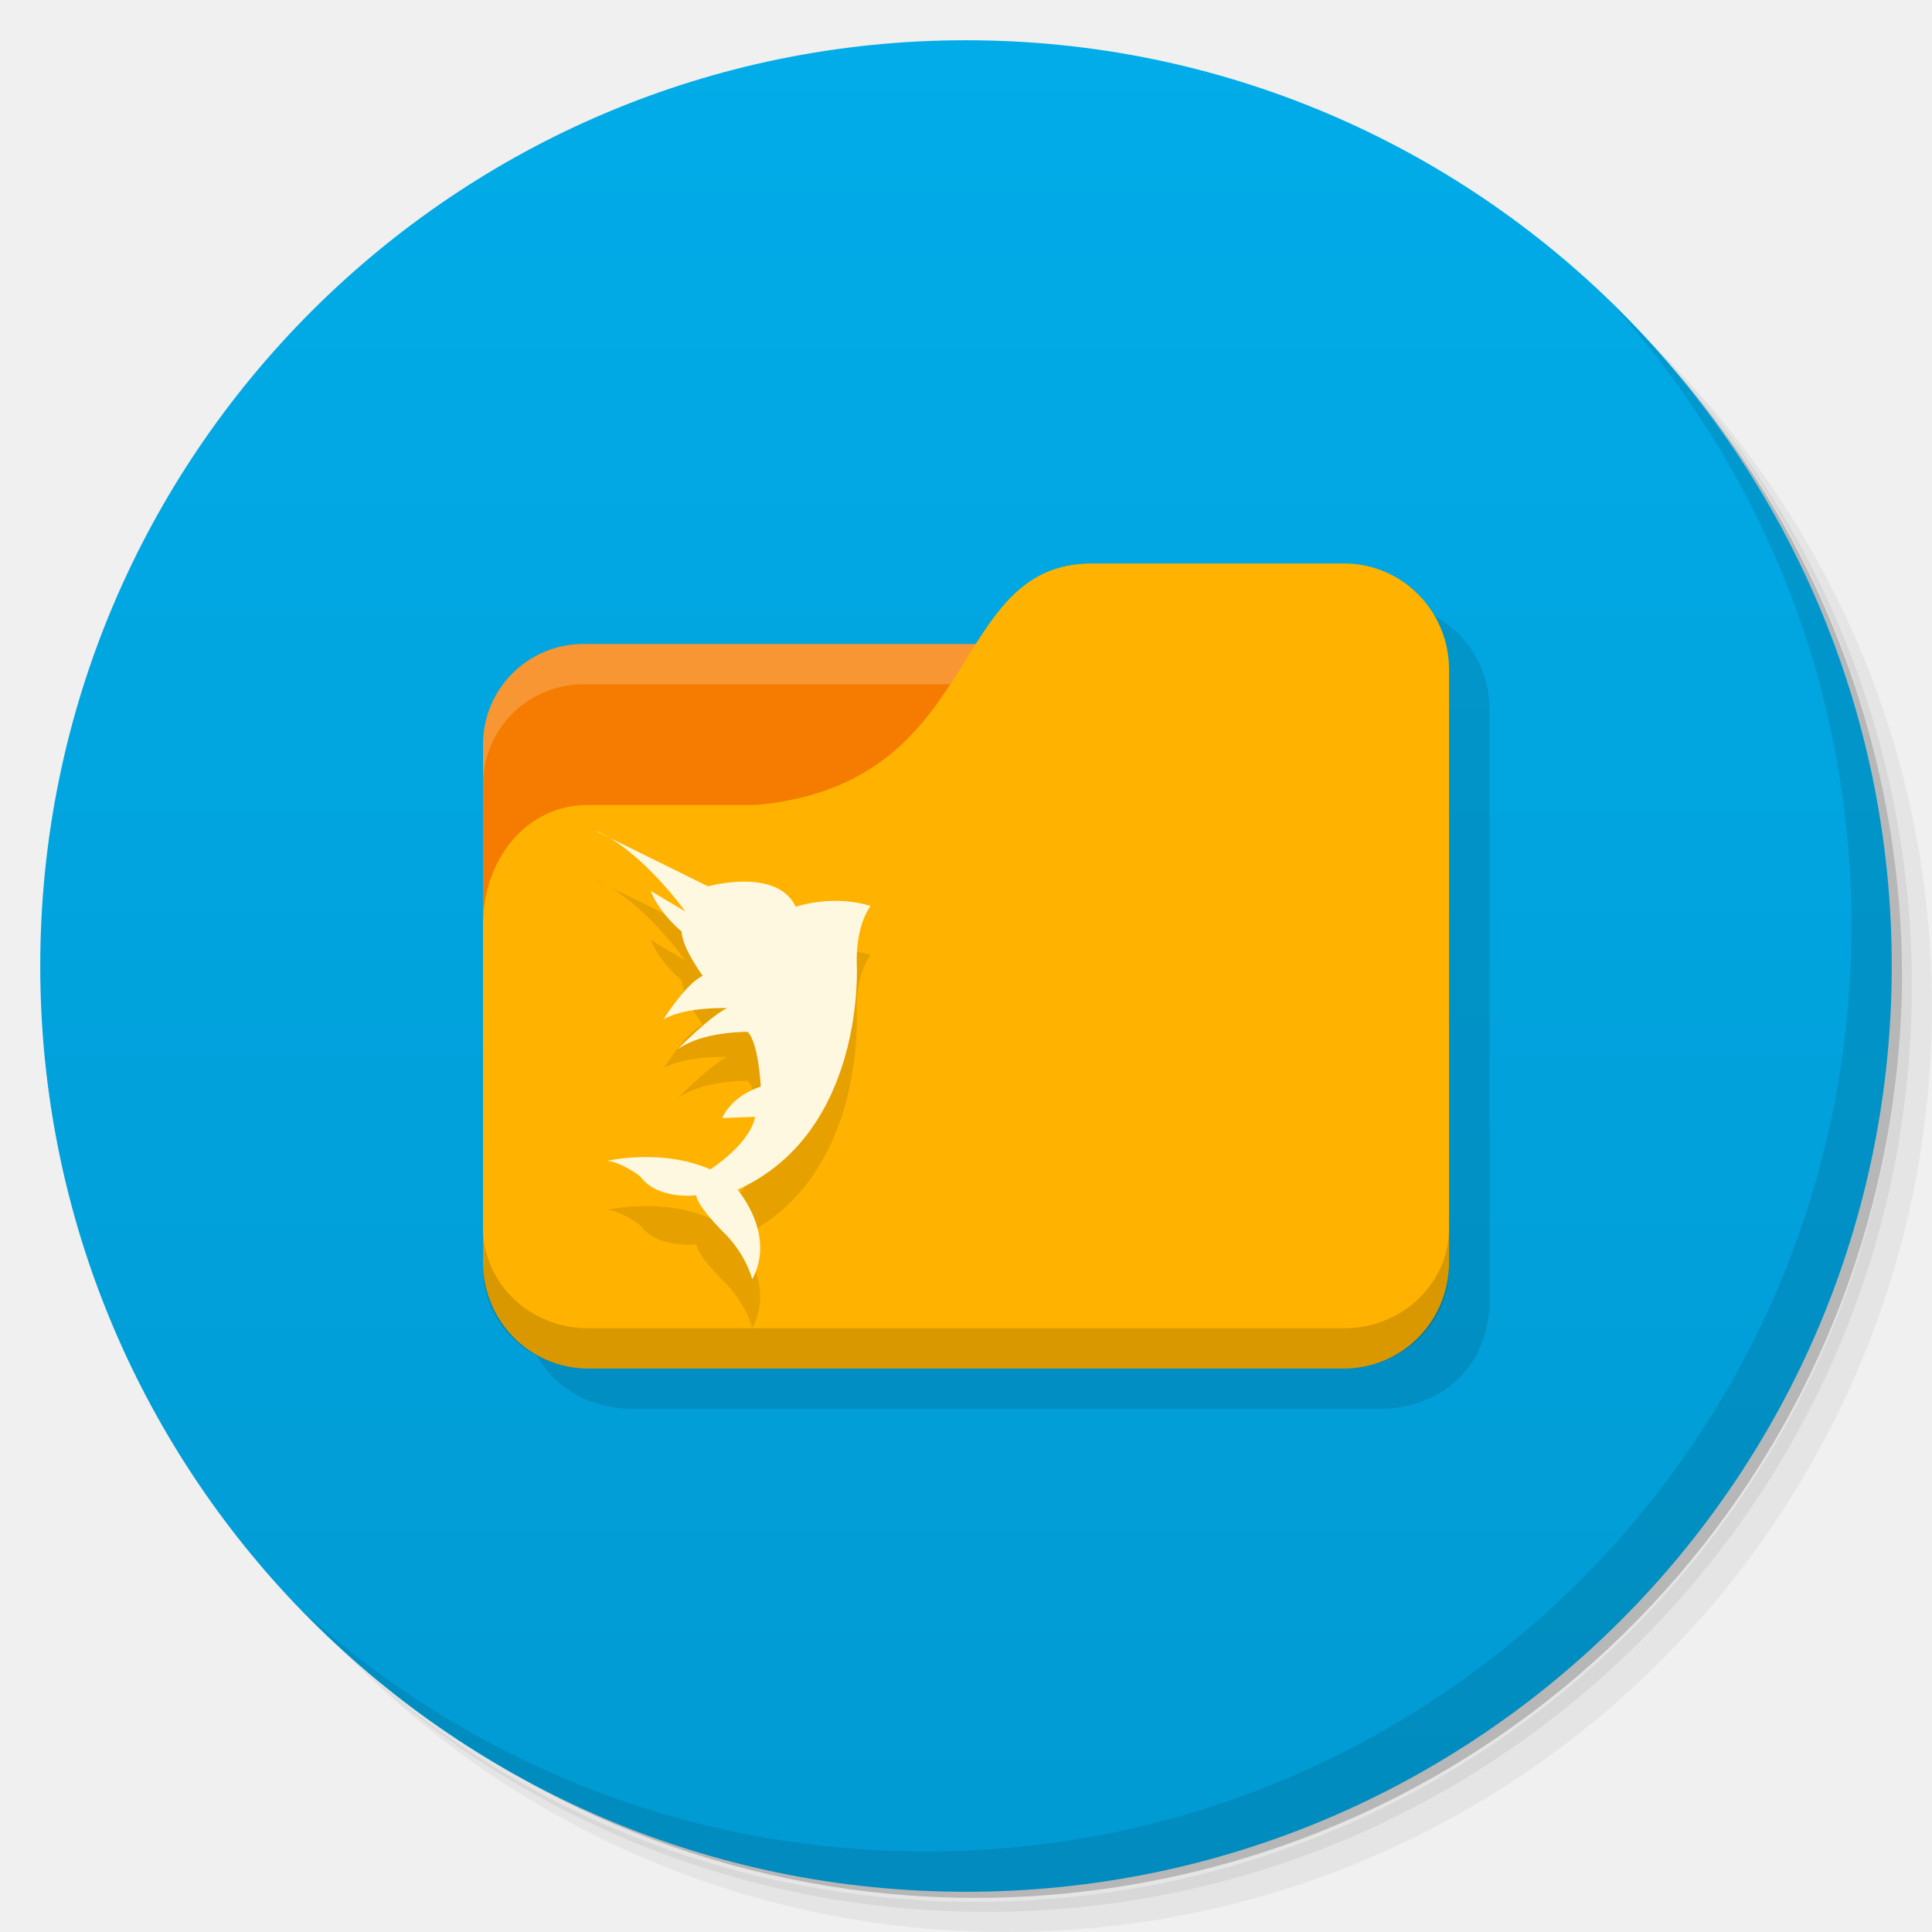
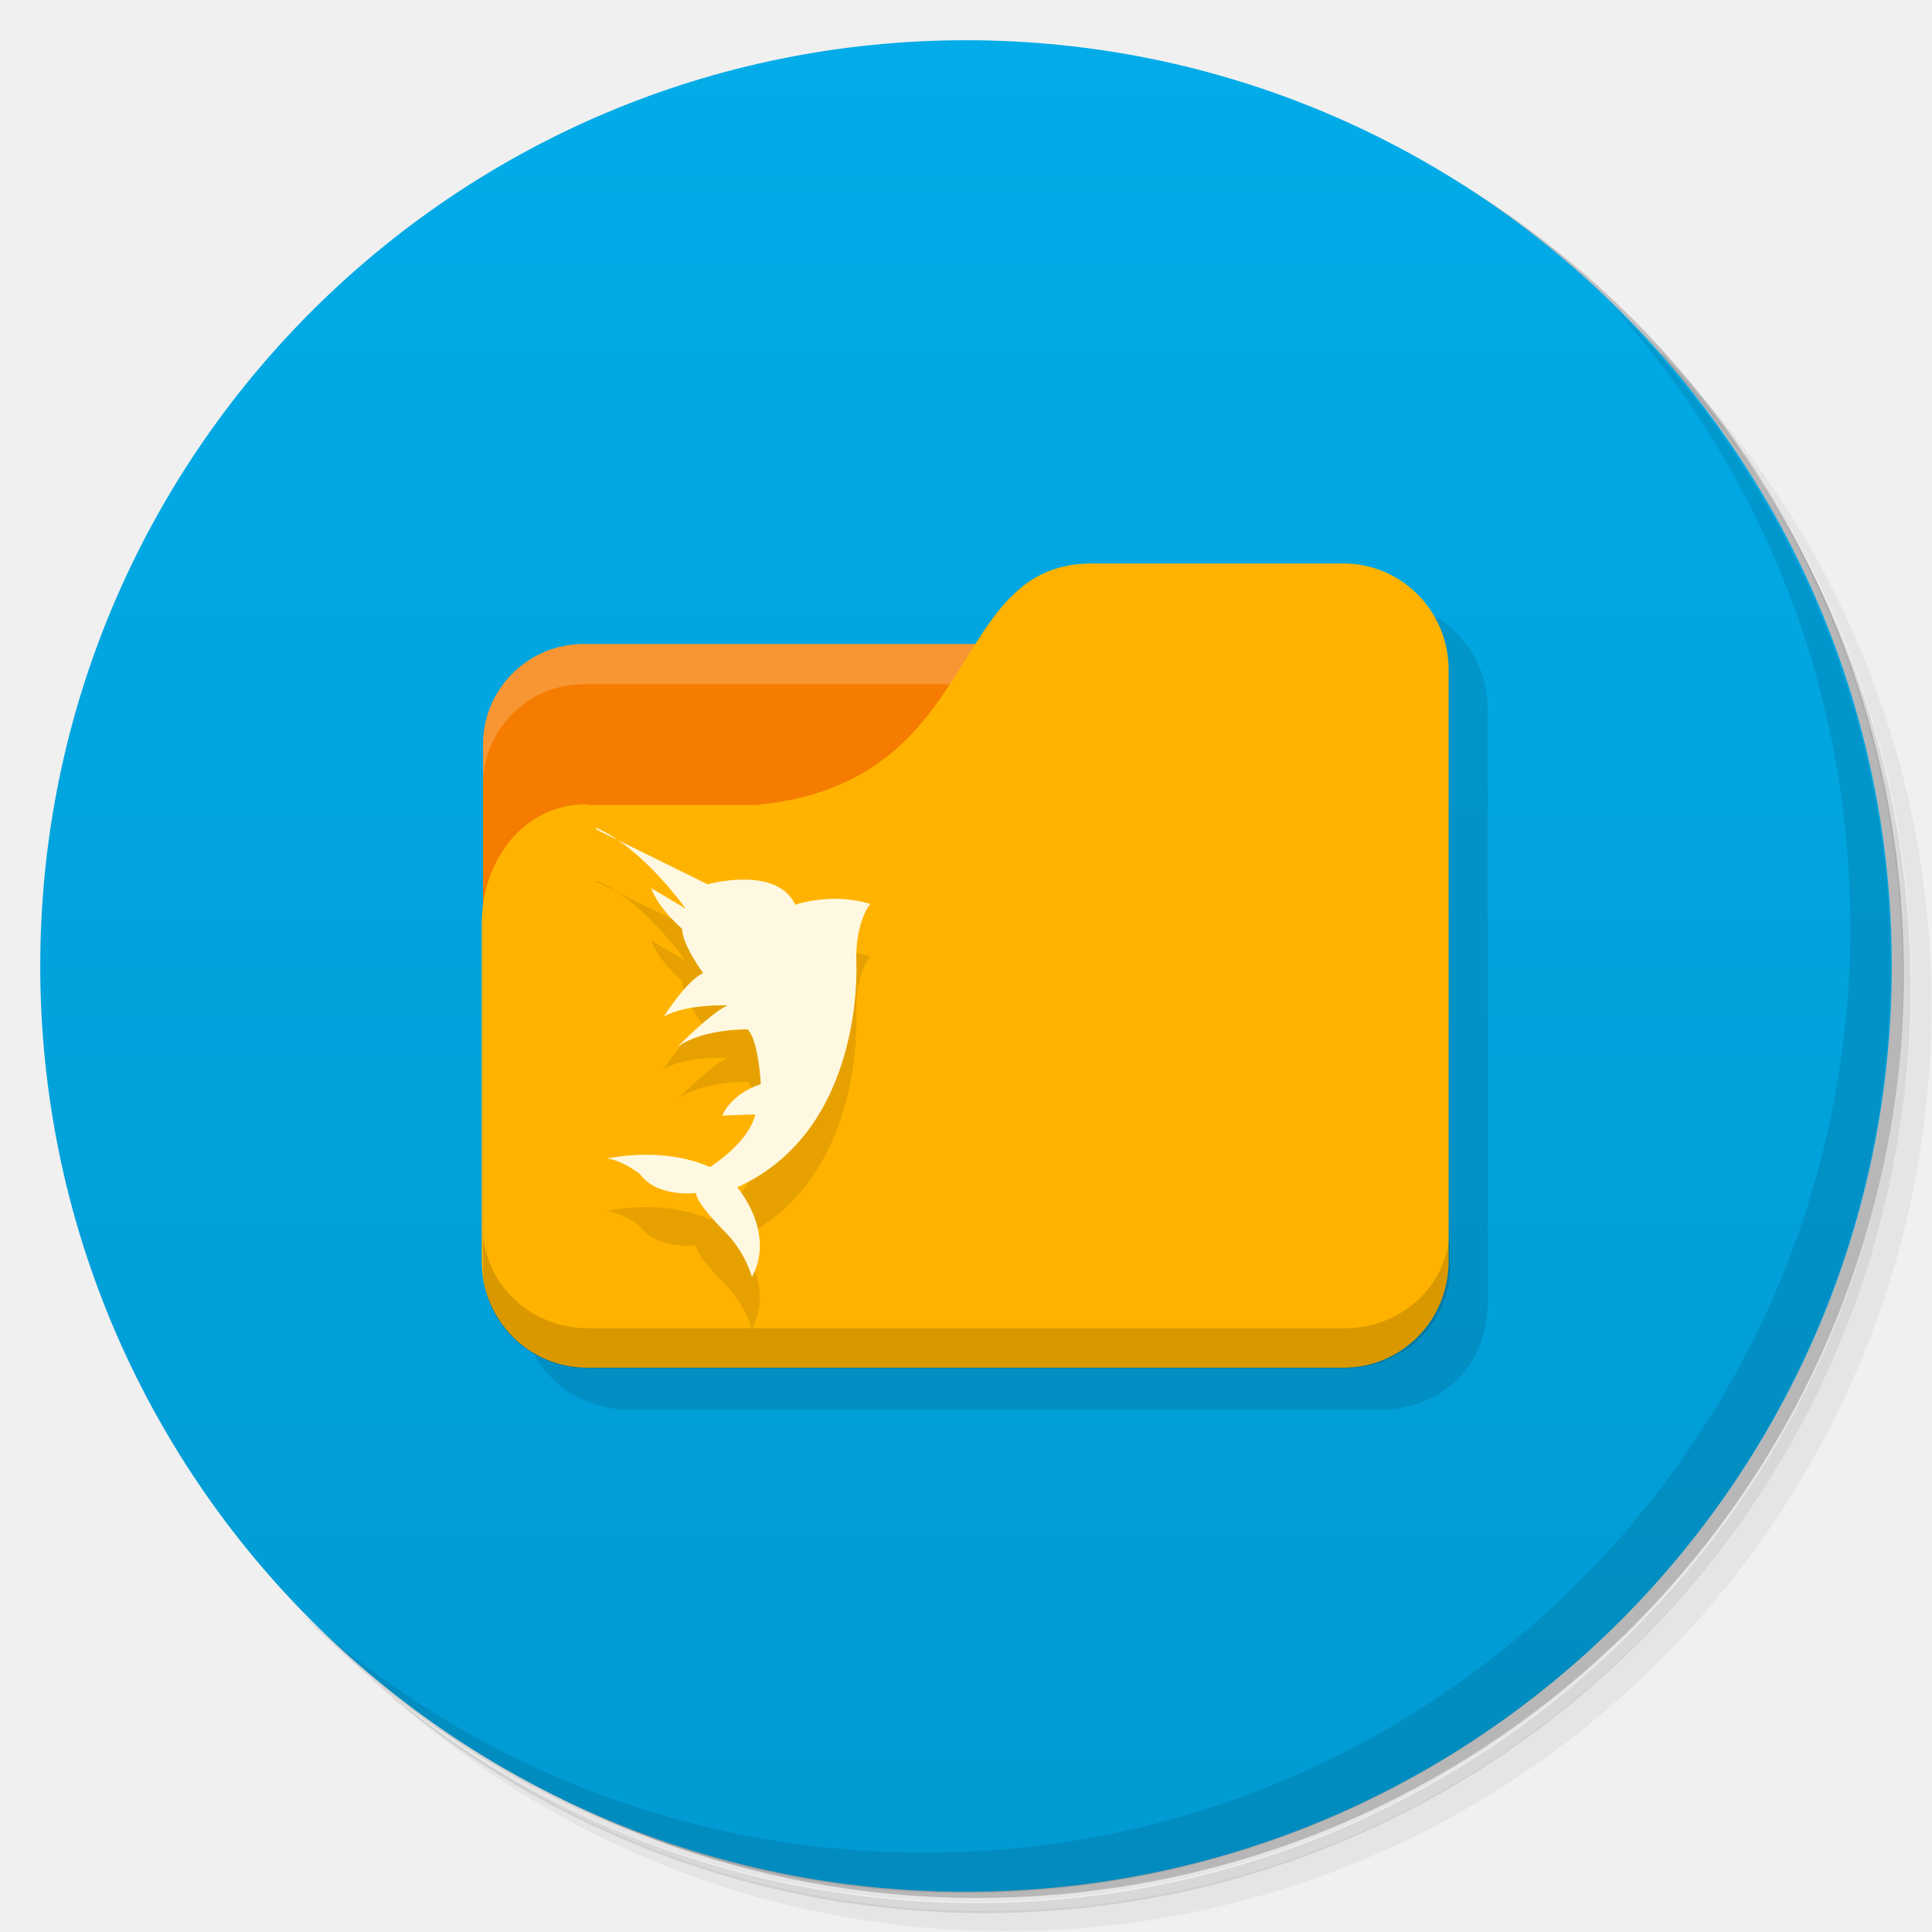
- <svg xmlns="http://www.w3.org/2000/svg" viewBox="0 0 48 48">
+ <svg xmlns="http://www.w3.org/2000/svg" version="1.1" viewBox="0 0 48 48">
  <defs>
-     <linearGradient id="linearGradient3764" x1="1" x2="47" gradientUnits="userSpaceOnUse" gradientTransform="matrix(0,-1,1,0,-1.5e-6,48)">
-       <stop style="stop-color:#019ad3;stop-opacity:1" />
-       <stop offset="1" style="stop-color:#01ace8;stop-opacity:1" />
+     <linearGradient id="linearGradient3764" x1="1" x2="47" gradientTransform="matrix(0 -1 1 0 -1.5e-6 48)" gradientUnits="userSpaceOnUse">
+       <stop style="stop-color:#019ad3" offset="0" />
+       <stop style="stop-color:#01ace8" offset="1" />
    </linearGradient>
  </defs>
-   <g>
-     <path d="m 36.31 5 c 5.859 4.062 9.688 10.831 9.688 18.5 c 0 12.426 -10.07 22.5 -22.5 22.5 c -7.669 0 -14.438 -3.828 -18.5 -9.688 c 1.037 1.822 2.306 3.499 3.781 4.969 c 4.085 3.712 9.514 5.969 15.469 5.969 c 12.703 0 23 -10.298 23 -23 c 0 -5.954 -2.256 -11.384 -5.969 -15.469 c -1.469 -1.475 -3.147 -2.744 -4.969 -3.781 z m 4.969 3.781 c 3.854 4.113 6.219 9.637 6.219 15.719 c 0 12.703 -10.297 23 -23 23 c -6.081 0 -11.606 -2.364 -15.719 -6.219 c 4.16 4.144 9.883 6.719 16.219 6.719 c 12.703 0 23 -10.298 23 -23 c 0 -6.335 -2.575 -12.06 -6.719 -16.219 z" style="opacity:0.05" />
-     <path d="m 41.28 8.781 c 3.712 4.085 5.969 9.514 5.969 15.469 c 0 12.703 -10.297 23 -23 23 c -5.954 0 -11.384 -2.256 -15.469 -5.969 c 4.113 3.854 9.637 6.219 15.719 6.219 c 12.703 0 23 -10.298 23 -23 c 0 -6.081 -2.364 -11.606 -6.219 -15.719 z" style="opacity:0.1" />
-     <path d="m 31.25 2.375 c 8.615 3.154 14.75 11.417 14.75 21.13 c 0 12.426 -10.07 22.5 -22.5 22.5 c -9.708 0 -17.971 -6.135 -21.12 -14.75 a 23 23 0 0 0 44.875 -7 a 23 23 0 0 0 -16 -21.875 z" style="opacity:0.2" />
-   </g>
-   <g>
-     <path d="m 24 1 c 12.703 0 23 10.297 23 23 c 0 12.703 -10.297 23 -23 23 -12.703 0 -23 -10.297 -23 -23 0 -12.703 10.297 -23 23 -23 z" style="fill:url(#linearGradient3764);fill-opacity:1" />
-   </g>
-   <g>
-     <path d="m 40.03 7.531 c 3.712 4.084 5.969 9.514 5.969 15.469 0 12.703 -10.297 23 -23 23 c -5.954 0 -11.384 -2.256 -15.469 -5.969 4.178 4.291 10.01 6.969 16.469 6.969 c 12.703 0 23 -10.298 23 -23 0 -6.462 -2.677 -12.291 -6.969 -16.469 z" style="opacity:0.1" />
-   </g>
-   <rect width="11" height="4" x="14" y="18" style="fill:#fffdf0" />
-   <path d="m 28.13 15 c -1.904 0 -2.522 1.501 -3.5 3 l -9.125 0 c -1.385 0 -2.5 1.115 -2.5 2.5 0 3.958 0 7.917 0 11.875 l 0 0.125 c 0.006 0.139 0.036 0.274 0.063 0.406 0.119 0.691 0.513 1.281 1.094 1.656 0.277 0.179 0.597 0.309 0.938 0.375 0.17 0.035 0.319 0.063 0.5 0.063 l 18.813 0 c 0.181 0 0.33 -0.027 0.5 -0.063 0.34 -0.066 0.66 -0.196 0.937 -0.375 0.581 -0.375 0.974 -0.965 1.094 -1.656 c 0.027 -0.132 0.056 -0.268 0.063 -0.406 l 0 -0.125 c 0 -4.917 0 -9.833 0 -14.75 c 0 -1.462 -1.149 -2.625 -2.594 -2.625 l -6.281 0 z" style="fill:#000;fill-opacity:0.102" />
-   <path d="M 14.5,16 C 13.115,16 12,17.115 12,18.5 l 0,9.5 23,0 0,-9.5 C 35,17.115 33.885,16 32.5,16 l -18,0 z" style="fill:#f57c00" />
-   <path d="m 14.5 16 c -1.385 0 -2.5 1.115 -2.5 2.5 l 0 1 c 0 -1.385 1.115 -2.5 2.5 -2.5 l 18 0 c 1.385 0 2.5 1.115 2.5 2.5 l 0 -1 c 0 -1.385 -1.115 -2.5 -2.5 -2.5 l -18 0 z" style="fill:#fff;opacity:0.2" />
-   <path d="m 14.609 20 4.174 0 c 5.739 -0.528 4.696 -6 8.348 -6 l 6.261 0 c 1.445 0 2.609 1.177 2.609 2.639 l 0 14.722 c 0 1.462 -1.163 2.639 -2.609 2.639 l -18.783 0 c -1.445 0 -2.609 -1.177 -2.609 -2.639 l 0 -8.389 c 0 -1.583 1.043 -2.972 2.609 -2.972 z" style="fill:#ffb300" />
-   <path d="m 12 30.5 0 1 c 0 1.385 1.163 2.5 2.609 2.5 l 18.783 0 c 1.445 0 2.609 -1.115 2.609 -2.5 l 0 -1 c 0 1.385 -1.163 2.5 -2.609 2.5 l -18.783 0 c -1.445 0 -2.609 -1.115 -2.609 -2.5 z" style="fill:#000;opacity:0.15" />
-   <path d="m 14.805 21.863 2.785 1.374 c 0 0 1.713 -0.481 2.179 0.507 0 0 0.908 -0.317 1.862 -0.018 0 0 -0.373 0.438 -0.345 1.445 0 0 0.236 4.16 -2.963 5.603 0 0 0.967 1.104 0.367 2.226 0 0 -0.134 -0.55 -0.625 -1.078 0 0 -0.74 -0.712 -0.768 -1.01 0 0 -0.957 0.127 -1.393 -0.47 0 0 -0.438 -0.345 -0.817 -0.385 0 0 1.355 -0.317 2.559 0.212 0 0 0.979 -0.618 1.116 -1.306 l -0.817 0.031 c 0 0 0.189 -0.528 0.957 -0.783 0 0 -0.056 -1.104 -0.329 -1.358 0 0 -1.113 -0.021 -1.741 0.435 0 0 0.827 -0.843 1.237 -1.026 0 0 -1.01 -0.044 -1.585 0.277 0 0 0.563 -0.895 0.976 -1.078 0 0 -0.522 -0.709 -0.522 -1.097 0 0 -0.575 -0.481 -0.768 -1.01 l 0.855 0.507 c 0 0 -1.063 -1.499 -2.21 -2 m -0.001 0.006" style="fill:#000;fill-opacity:0.098" />
-   <path d="m 14.805 20.647 2.785 1.374 c 0 0 1.713 -0.481 2.179 0.507 0 0 0.908 -0.317 1.862 -0.018 0 0 -0.373 0.438 -0.345 1.445 0 0 0.236 4.16 -2.963 5.603 0 0 0.967 1.104 0.367 2.226 0 0 -0.134 -0.55 -0.625 -1.078 0 0 -0.74 -0.712 -0.768 -1.01 0 0 -0.957 0.127 -1.393 -0.47 0 0 -0.438 -0.345 -0.817 -0.385 0 0 1.355 -0.317 2.559 0.212 0 0 0.979 -0.618 1.116 -1.306 l -0.817 0.031 c 0 0 0.189 -0.528 0.957 -0.783 0 0 -0.056 -1.104 -0.329 -1.358 0 0 -1.113 -0.021 -1.741 0.435 0 0 0.827 -0.843 1.237 -1.026 0 0 -1.01 -0.044 -1.585 0.277 0 0 0.563 -0.895 0.976 -1.078 0 0 -0.522 -0.709 -0.522 -1.097 0 0 -0.575 -0.481 -0.768 -1.01 l 0.855 0.507 c 0 0 -1.063 -1.499 -2.21 -2 m -0.001 0.006" style="fill:#fff8e1;fill-rule:nonzero" />
+   <path d="m36.3 5c5.86 4.06 9.69 10.8 9.69 18.5 0 12.4-10.1 22.5-22.5 22.5-7.67 0-14.4-3.83-18.5-9.69 1.04 1.82 2.31 3.5 3.78 4.97 4.08 3.71 9.51 5.97 15.5 5.97 12.7 0 23-10.3 23-23 0-5.95-2.26-11.4-5.97-15.5-1.47-1.48-3.15-2.74-4.97-3.78zm4.97 3.78c3.85 4.11 6.22 9.64 6.22 15.7 0 12.7-10.3 23-23 23-6.08 0-11.6-2.36-15.7-6.22 4.16 4.14 9.88 6.72 16.2 6.72 12.7 0 23-10.3 23-23 0-6.34-2.58-12.1-6.72-16.2z" style="opacity:.05" />
+   <path d="m41.3 8.78c3.71 4.08 5.97 9.51 5.97 15.5 0 12.7-10.3 23-23 23-5.95 0-11.4-2.26-15.5-5.97 4.11 3.85 9.64 6.22 15.7 6.22 12.7 0 23-10.3 23-23 0-6.08-2.36-11.6-6.22-15.7z" style="opacity:.1" />
+   <path d="m31.2 2.38c8.62 3.15 14.8 11.4 14.8 21.1 0 12.4-10.1 22.5-22.5 22.5-9.71 0-18-6.14-21.1-14.8a23 23 0 0 0 44.9-7 23 23 0 0 0-16-21.9z" style="opacity:.2" />
+   <path d="m24 1c12.7 0 23 10.3 23 23s-10.3 23-23 23-23-10.3-23-23 10.3-23 23-23z" style="fill:url(#linearGradient3764)" />
+   <path d="m40 7.53c3.71 4.08 5.97 9.51 5.97 15.5 0 12.7-10.3 23-23 23-5.95 0-11.4-2.26-15.5-5.97 4.18 4.29 10 6.97 16.5 6.97 12.7 0 23-10.3 23-23 0-6.46-2.68-12.3-6.97-16.5z" style="opacity:.1" />
+   <rect x="14" y="18" width="11" height="4" style="fill:#fffdf0" />
+   <path d="m28.1 15c-1.9 0-2.52 1.5-3.5 3h-9.12c-1.38 0-2.5 1.12-2.5 2.5v11.9 0.125c6e-3 0.139 0.036 0.274 0.063 0.406 0.119 0.691 0.513 1.28 1.09 1.66 0.277 0.179 0.597 0.309 0.938 0.375 0.17 0.035 0.319 0.063 0.5 0.063h18.8c0.181 0 0.33-0.027 0.5-0.063 0.34-0.066 0.66-0.196 0.937-0.375 0.581-0.375 0.974-0.965 1.09-1.66 0.027-0.132 0.056-0.268 0.063-0.406v-0.125-14.8c0-1.46-1.15-2.62-2.59-2.62h-6.28z" style="fill-opacity:.102" />
+   <path d="m14.5 16c-1.38 0-2.5 1.12-2.5 2.5v9.5h23v-9.5c0-1.38-1.12-2.5-2.5-2.5h-18z" style="fill:#f57c00" />
+   <path d="m14.5 16c-1.38 0-2.5 1.12-2.5 2.5v1c0-1.38 1.12-2.5 2.5-2.5h18c1.38 0 2.5 1.12 2.5 2.5v-1c0-1.38-1.12-2.5-2.5-2.5h-18z" style="fill:#fff;opacity:.2" />
+   <path d="m14.6 20h4.17c5.74-0.528 4.7-6 8.35-6h6.26c1.44 0 2.61 1.18 2.61 2.64v14.7c0 1.46-1.16 2.64-2.61 2.64h-18.8c-1.44 0-2.61-1.18-2.61-2.64v-8.39c0-1.58 1.04-2.97 2.61-2.97z" style="fill:#ffb300" />
+   <path d="m12 30.5v1c0 1.38 1.16 2.5 2.61 2.5h18.8c1.44 0 2.61-1.12 2.61-2.5v-1c0 1.38-1.16 2.5-2.61 2.5h-18.8c-1.44 0-2.61-1.12-2.61-2.5z" style="opacity:.15" />
+   <path d="m14.8 21.9 2.78 1.37s1.71-0.481 2.18 0.507c0 0 0.908-0.317 1.86-0.018 0 0-0.373 0.438-0.345 1.44 0 0 0.236 4.16-2.96 5.6 0 0 0.967 1.1 0.367 2.23 0 0-0.134-0.55-0.625-1.08 0 0-0.74-0.712-0.768-1.01 0 0-0.957 0.127-1.39-0.47 0 0-0.438-0.345-0.817-0.385 0 0 1.36-0.317 2.56 0.212 0 0 0.979-0.618 1.12-1.31l-0.817 0.031s0.189-0.528 0.957-0.783c0 0-0.056-1.1-0.329-1.36 0 0-1.11-0.021-1.74 0.435 0 0 0.827-0.843 1.24-1.03 0 0-1.01-0.044-1.58 0.277 0 0 0.563-0.895 0.976-1.08 0 0-0.522-0.709-0.522-1.1 0 0-0.575-0.481-0.768-1.01l0.855 0.507s-1.06-1.5-2.21-2" style="fill-opacity:.098" />
+   <path d="m14.8 20.6 2.78 1.37s1.71-0.481 2.18 0.507c0 0 0.908-0.317 1.86-0.018 0 0-0.373 0.438-0.345 1.44 0 0 0.236 4.16-2.96 5.6 0 0 0.967 1.1 0.367 2.23 0 0-0.134-0.55-0.625-1.08 0 0-0.74-0.712-0.768-1.01 0 0-0.957 0.127-1.39-0.47 0 0-0.438-0.345-0.817-0.385 0 0 1.36-0.317 2.56 0.212 0 0 0.979-0.618 1.12-1.31l-0.817 0.031s0.189-0.528 0.957-0.783c0 0-0.056-1.1-0.329-1.36 0 0-1.11-0.021-1.74 0.435 0 0 0.827-0.843 1.24-1.03 0 0-1.01-0.044-1.58 0.277 0 0 0.563-0.895 0.976-1.08 0 0-0.522-0.709-0.522-1.1 0 0-0.575-0.481-0.768-1.01l0.855 0.507s-1.06-1.5-2.21-2" style="fill:#fff8e1" />
</svg>
